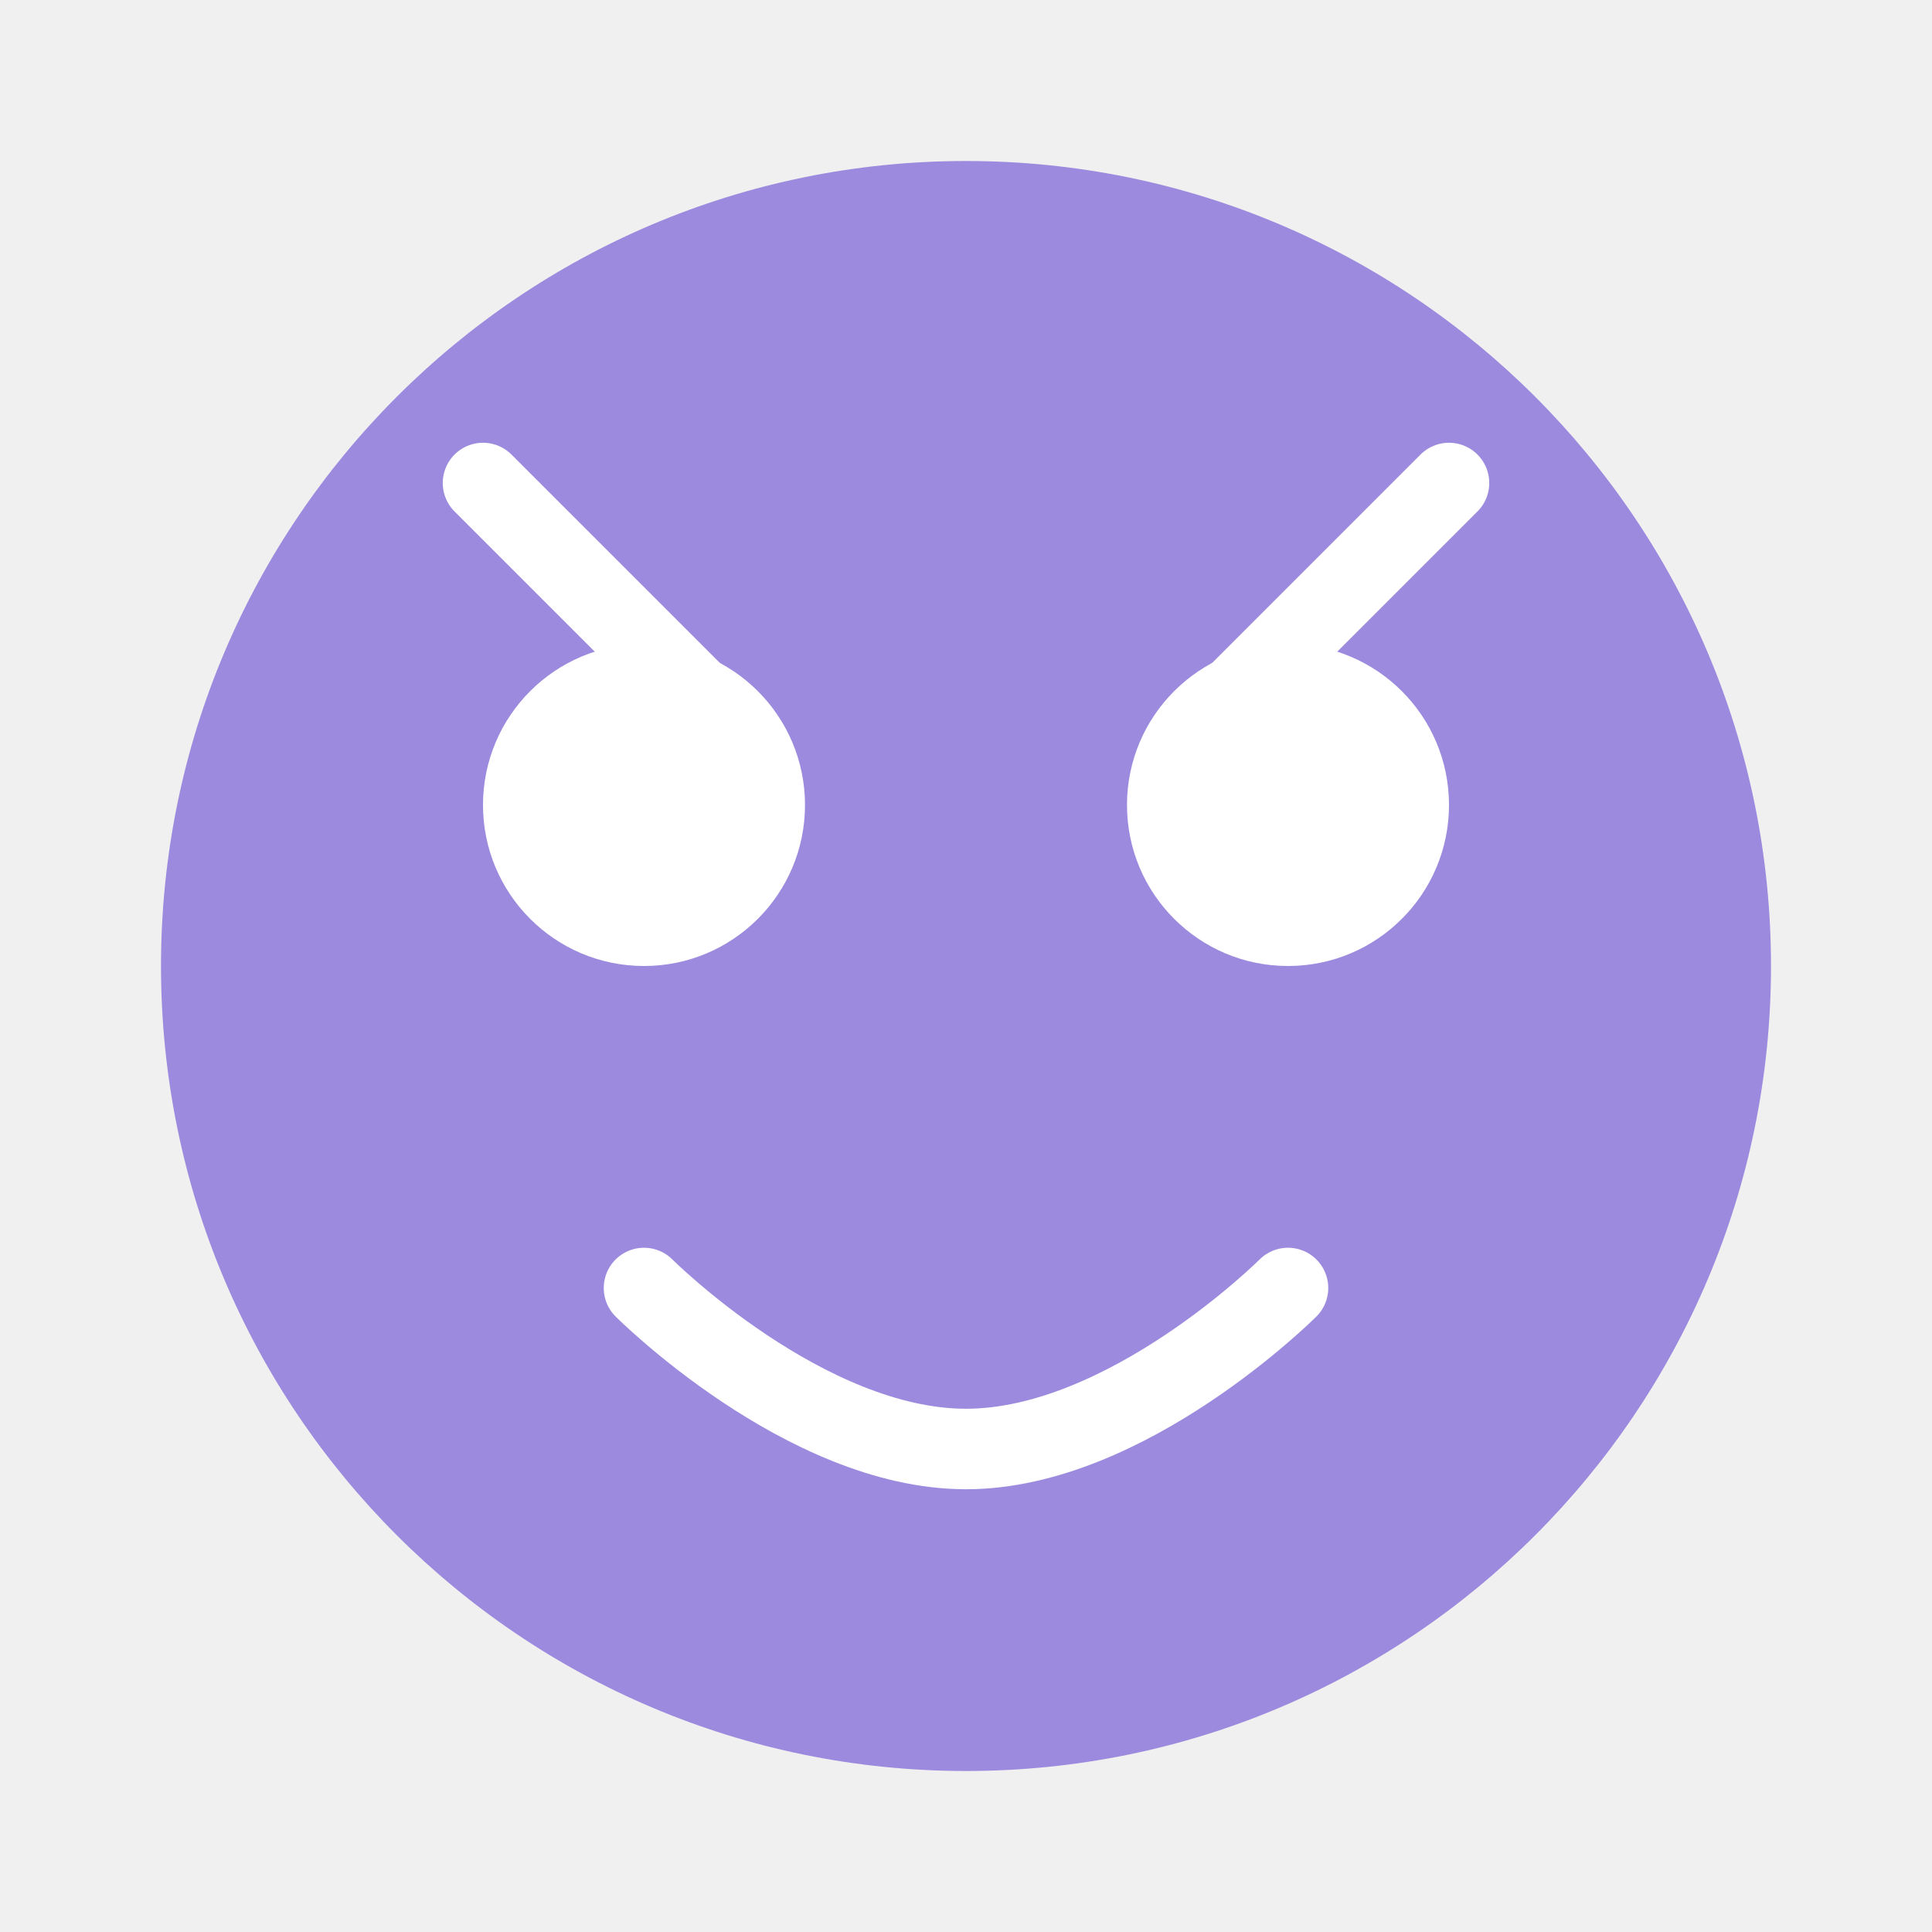
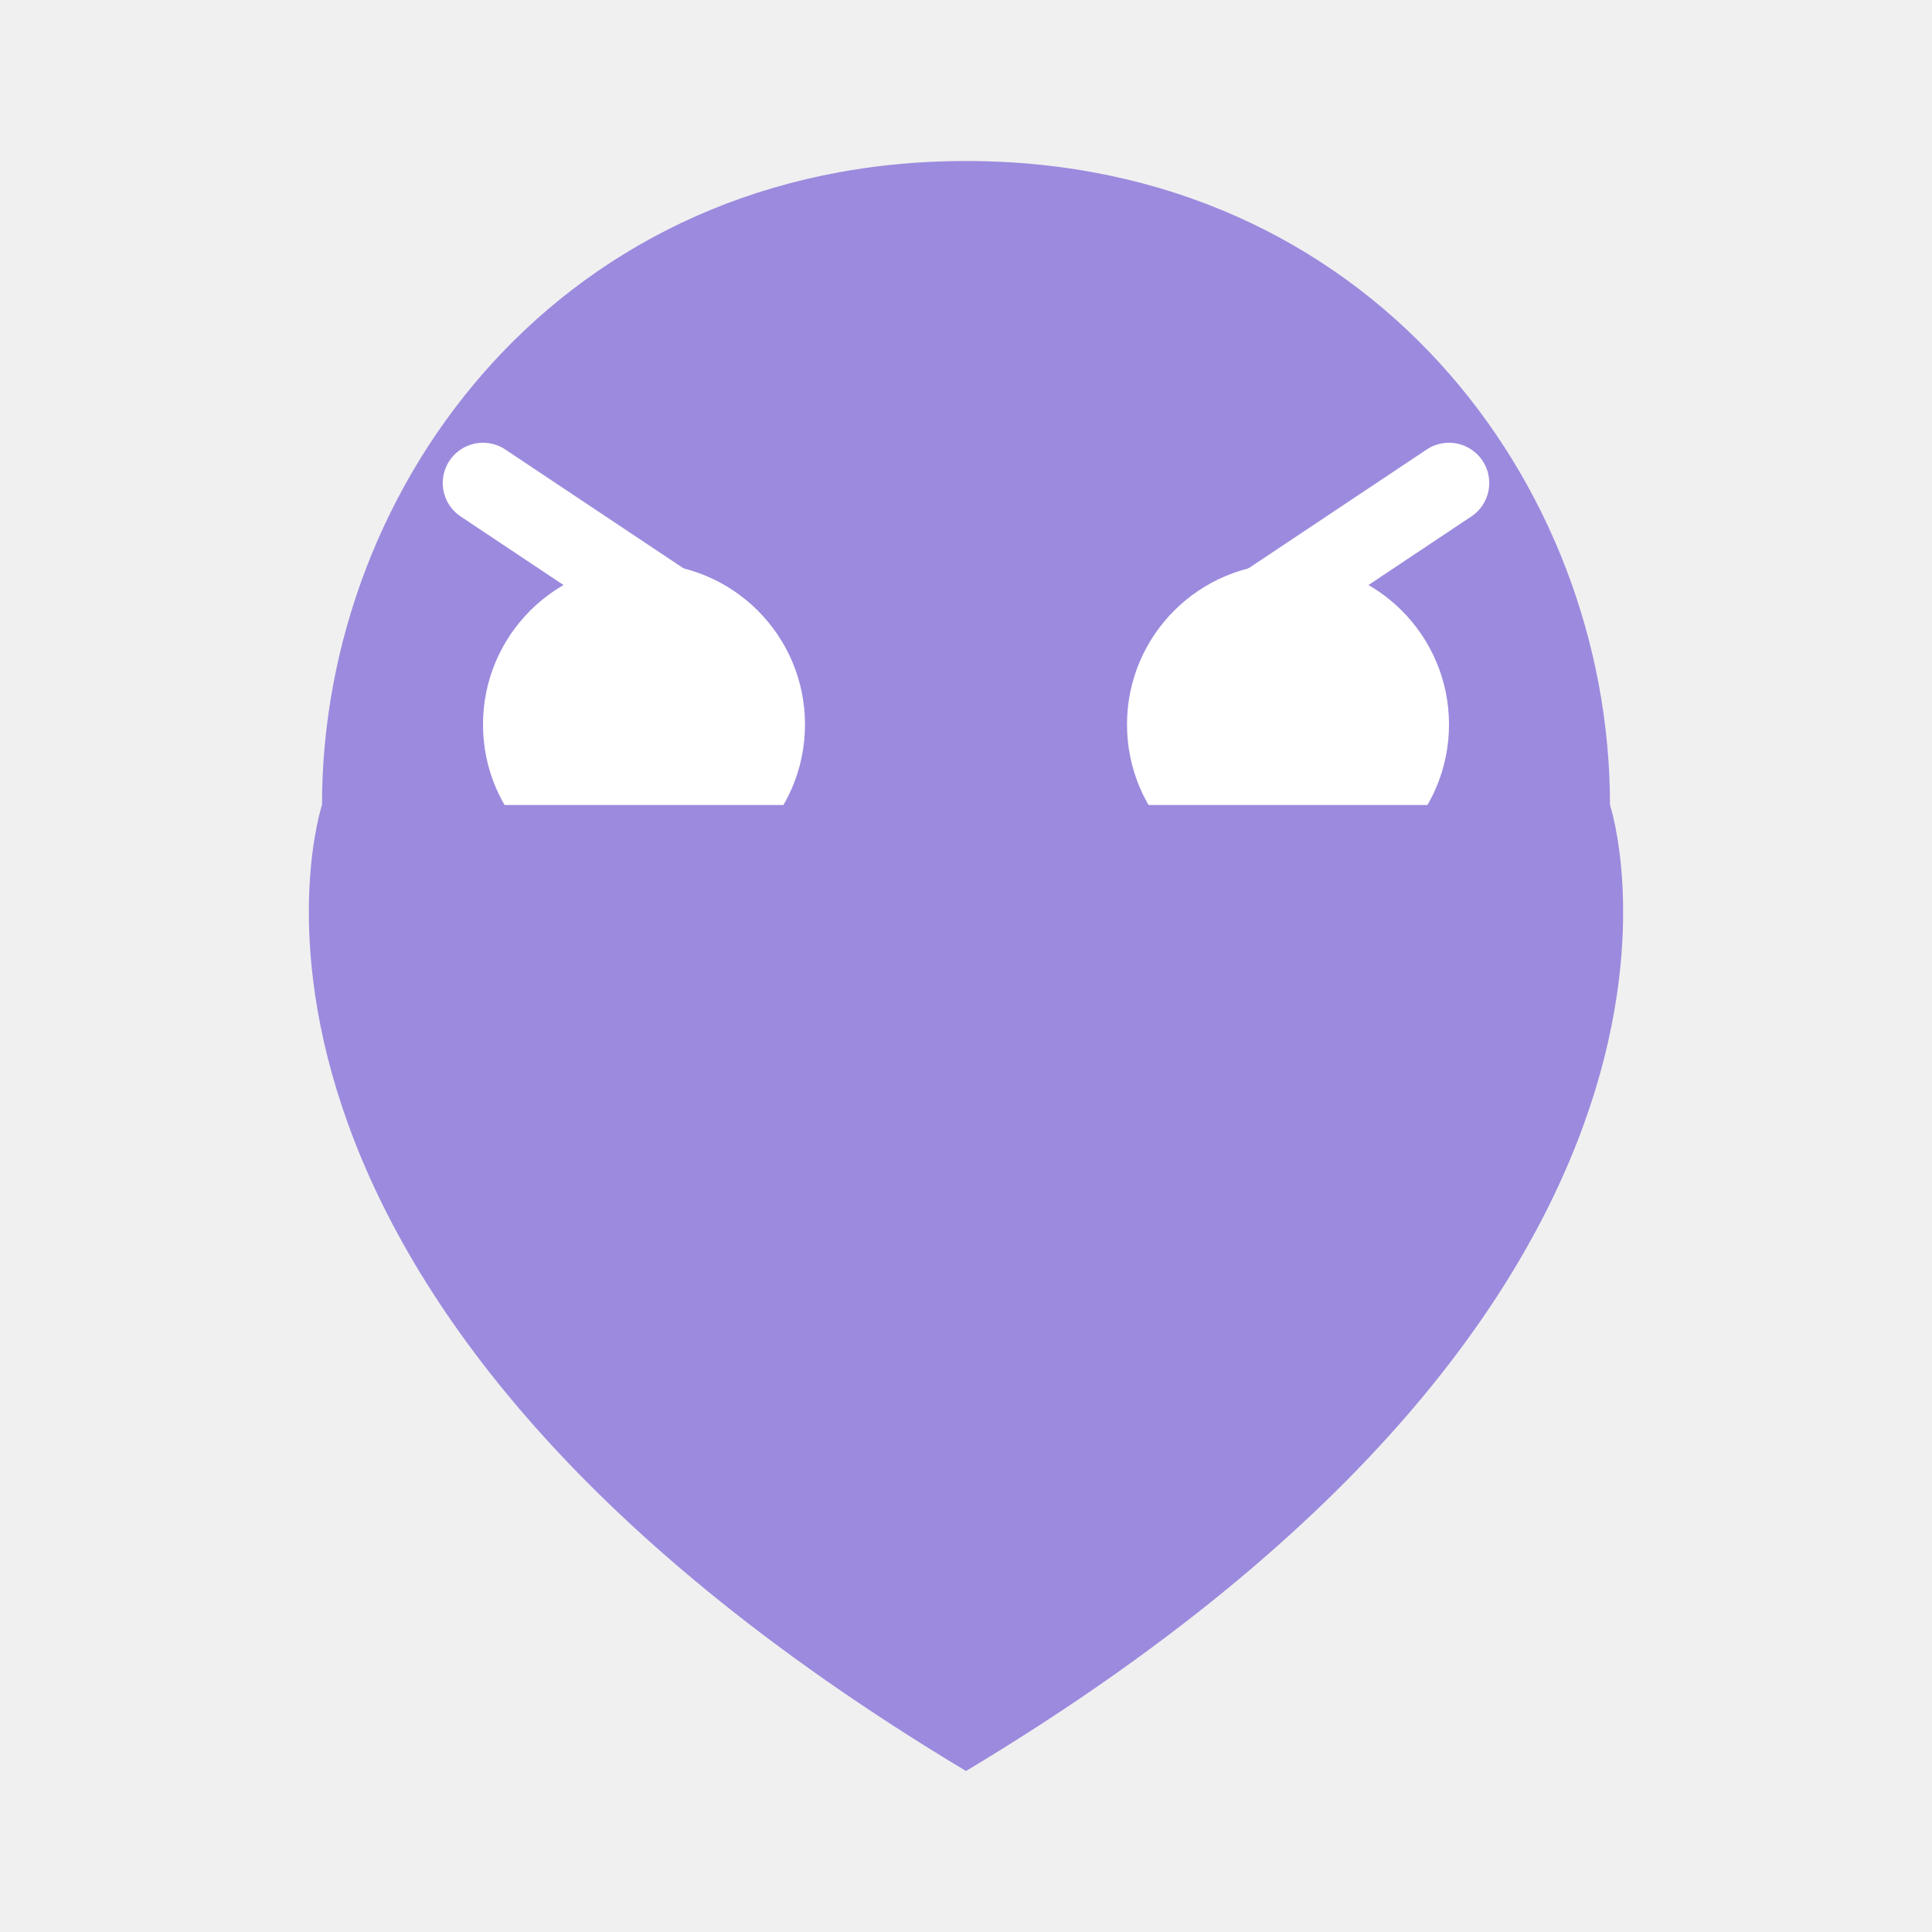
<svg xmlns="http://www.w3.org/2000/svg" width="48" height="48" viewBox="0 0 48 48" fill="none">
-   <circle cx="24" cy="24" r="20" fill="#9C8ADE" />
-   <circle cx="16" cy="20" r="4" fill="white" />
-   <circle cx="32" cy="20" r="4" fill="white" />
-   <path d="M16 32C16 32 20 36 24 36C28 36 32 32 32 32" stroke="white" stroke-width="2" stroke-linecap="round" />
-   <path d="M12 12L18 18M30 18L36 12" stroke="white" stroke-width="2" stroke-linecap="round" />
+   <path d="M24 4C14 4 8 12 8 20C8 28 14 32 24 32C34 32 40 28 40 20C40 12 34 4 24 4Z" fill="#9C8ADE" />
+   <circle cx="16" cy="18" r="4" fill="white" />
+   <circle cx="32" cy="18" r="4" fill="white" />
+   <path d="M12 12L18 16M30 16L36 12" stroke="white" stroke-width="2" stroke-linecap="round" />
+   <path d="M20 24C20 24 22 26 24 26C26 26 28 24 28 24" stroke="white" stroke-width="2" stroke-linecap="round" />
+   <path d="M8 20C8 20 4 32 24 44C44 32 40 20 40 20" fill="#9C8ADE" />
</svg>
